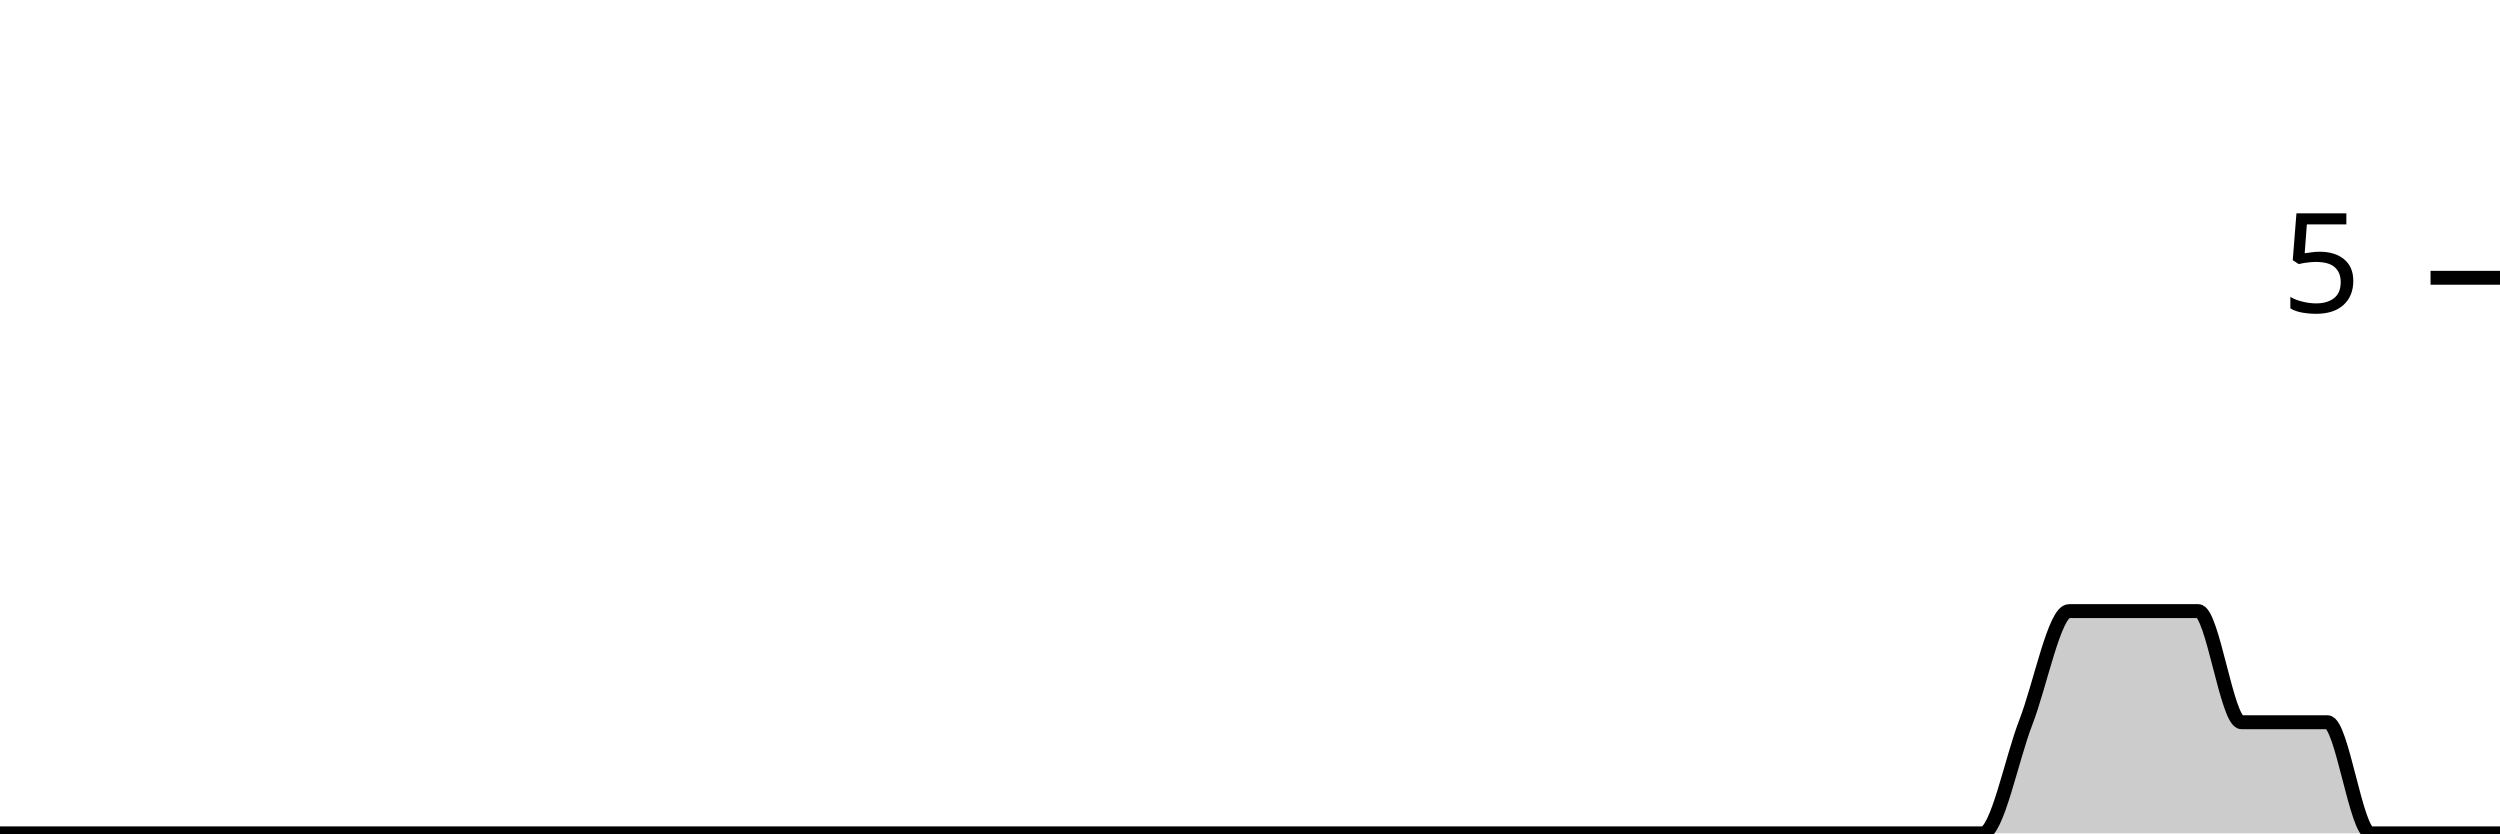
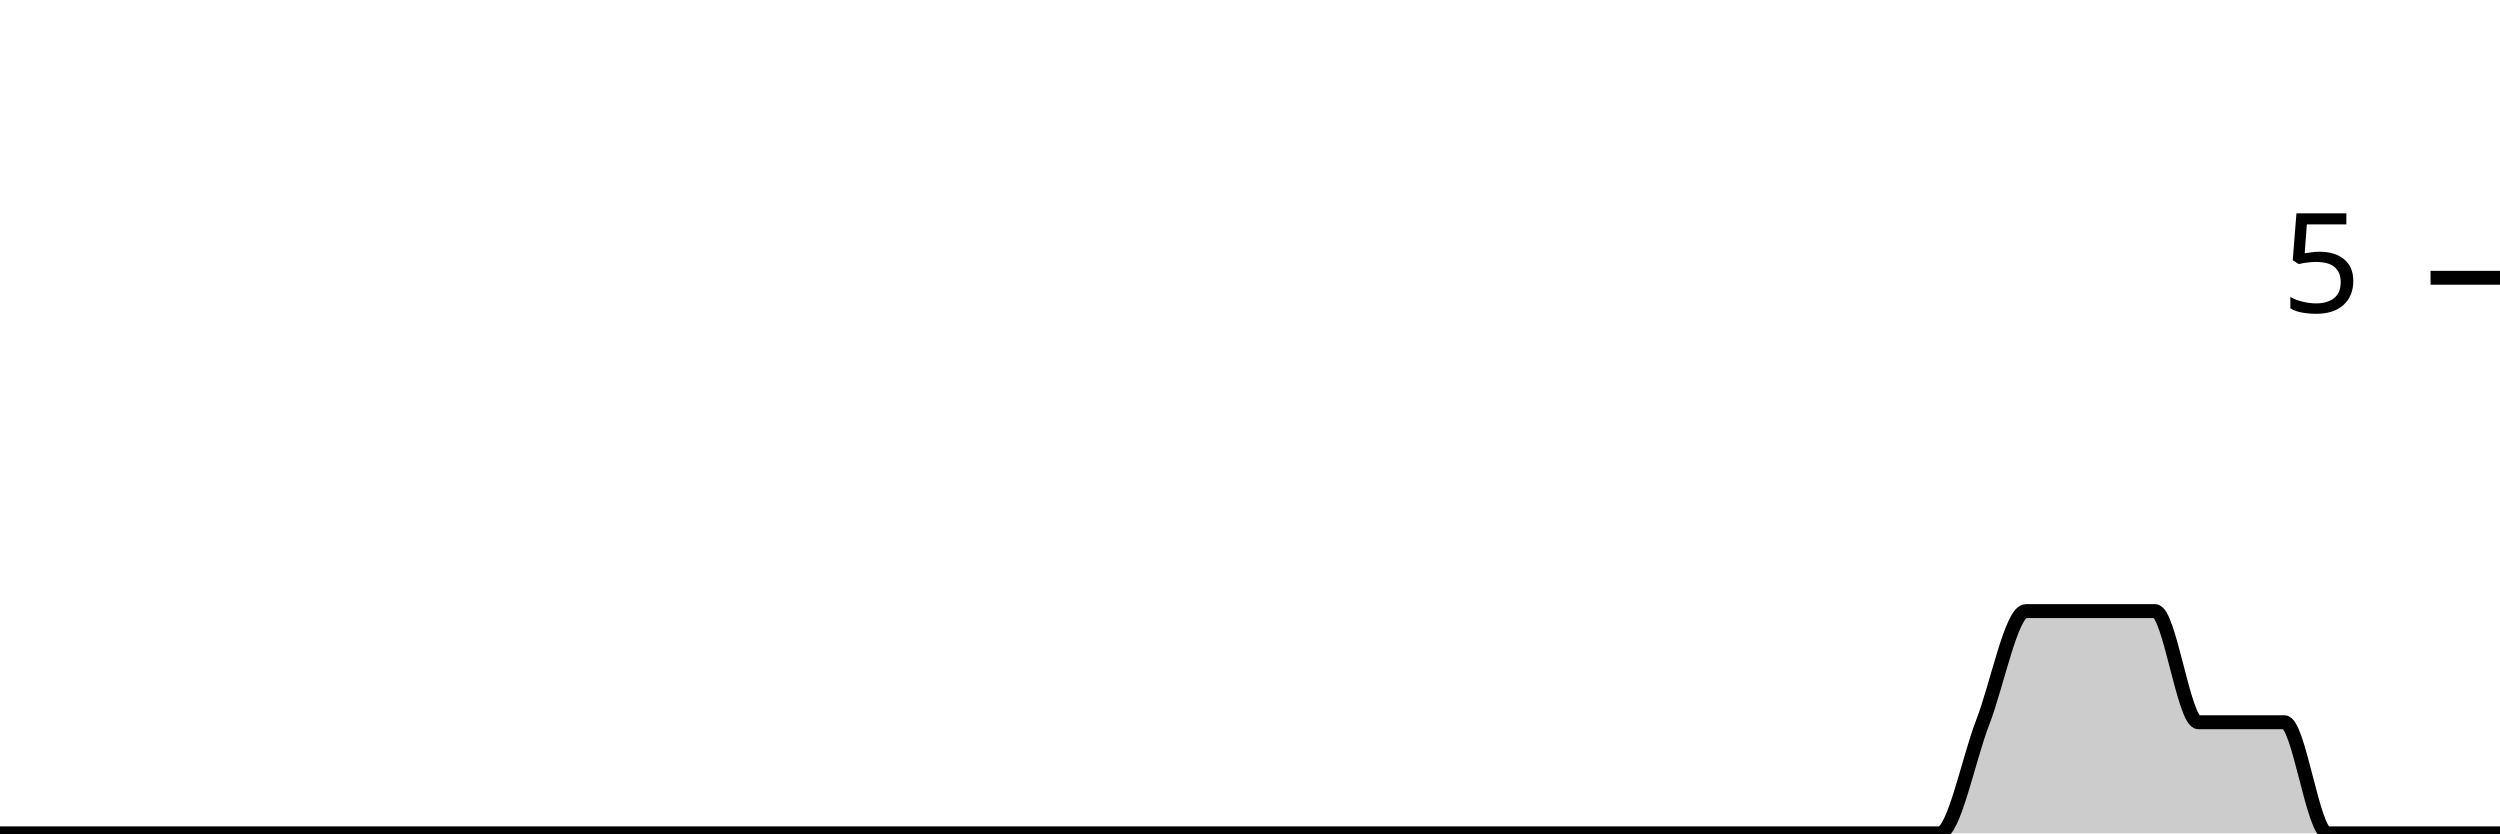
<svg xmlns="http://www.w3.org/2000/svg" viewBox="0 0 180 60">
  <g transform="translate(0,20)">
-     <path class="area" fill="rgba(0, 0, 0, 0.2)" d="M0,40C1.034,40,2.069,40,3.103,40C4.138,40,5.172,40,6.207,40C7.241,40,8.276,40,9.31,40C10.345,40,11.379,40,12.414,40C13.448,40,14.483,40,15.517,40C16.552,40,17.586,40,18.621,40C19.655,40,20.69,40,21.724,40C22.759,40,23.793,40,24.828,40C25.862,40,26.897,40,27.931,40C28.966,40,30,40,31.034,40C32.069,40,33.103,40,34.138,40C35.172,40,36.207,40,37.241,40C38.276,40,39.31,40,40.345,40C41.379,40,42.414,40,43.448,40C44.483,40,45.517,40,46.552,40C47.586,40,48.621,40,49.655,40C50.69,40,51.724,40,52.759,40C53.793,40,54.828,40,55.862,40C56.897,40,57.931,40,58.966,40C60,40,61.034,40,62.069,40C63.103,40,64.138,40,65.172,40C66.207,40,67.241,40,68.276,40C69.31,40,70.345,40,71.379,40C72.414,40,73.448,40,74.483,40C75.517,40,76.552,40,77.586,40C78.621,40,79.655,40,80.69,40C81.724,40,82.759,40,83.793,40C84.828,40,85.862,40,86.897,40C87.931,40,88.966,40,90,40C91.034,40,92.069,40,93.103,40C94.138,40,95.172,40,96.207,40C97.241,40,98.276,40,99.31,40C100.345,40,101.379,40,102.414,40C103.448,40,104.483,40,105.517,40C106.552,40,107.586,40,108.621,40C109.655,40,110.69,40,111.724,40C112.759,40,113.793,40,114.828,40C115.862,40,116.897,40,117.931,40C118.966,40,120,40,121.034,40C122.069,40,123.103,40,124.138,40C125.172,40,126.207,40,127.241,40C128.276,40,129.31,40,130.345,40C131.379,40,132.414,40,133.448,40C134.483,40,135.517,40,136.552,40C137.586,40,138.621,40,139.655,40C140.69,40,141.724,40,142.759,40C143.793,40,144.828,34.667,145.862,32C146.897,29.333,147.931,24,148.966,24C150,24,151.034,24,152.069,24C153.103,24,154.138,24,155.172,24C156.207,24,157.241,24,158.276,24C159.31,24,160.345,32,161.379,32C162.414,32,163.448,32,164.483,32C165.517,32,166.552,32,167.586,32C168.621,32,169.655,40,170.69,40C171.724,40,172.759,40,173.793,40C174.828,40,175.862,40,176.897,40C177.931,40,178.966,40,180,40L180,40C178.966,40,177.931,40,176.897,40C175.862,40,174.828,40,173.793,40C172.759,40,171.724,40,170.69,40C169.655,40,168.621,40,167.586,40C166.552,40,165.517,40,164.483,40C163.448,40,162.414,40,161.379,40C160.345,40,159.31,40,158.276,40C157.241,40,156.207,40,155.172,40C154.138,40,153.103,40,152.069,40C151.034,40,150,40,148.966,40C147.931,40,146.897,40,145.862,40C144.828,40,143.793,40,142.759,40C141.724,40,140.69,40,139.655,40C138.621,40,137.586,40,136.552,40C135.517,40,134.483,40,133.448,40C132.414,40,131.379,40,130.345,40C129.31,40,128.276,40,127.241,40C126.207,40,125.172,40,124.138,40C123.103,40,122.069,40,121.034,40C120,40,118.966,40,117.931,40C116.897,40,115.862,40,114.828,40C113.793,40,112.759,40,111.724,40C110.69,40,109.655,40,108.621,40C107.586,40,106.552,40,105.517,40C104.483,40,103.448,40,102.414,40C101.379,40,100.345,40,99.31,40C98.276,40,97.241,40,96.207,40C95.172,40,94.138,40,93.103,40C92.069,40,91.034,40,90,40C88.966,40,87.931,40,86.897,40C85.862,40,84.828,40,83.793,40C82.759,40,81.724,40,80.69,40C79.655,40,78.621,40,77.586,40C76.552,40,75.517,40,74.483,40C73.448,40,72.414,40,71.379,40C70.345,40,69.31,40,68.276,40C67.241,40,66.207,40,65.172,40C64.138,40,63.103,40,62.069,40C61.034,40,60,40,58.966,40C57.931,40,56.897,40,55.862,40C54.828,40,53.793,40,52.759,40C51.724,40,50.69,40,49.655,40C48.621,40,47.586,40,46.552,40C45.517,40,44.483,40,43.448,40C42.414,40,41.379,40,40.345,40C39.31,40,38.276,40,37.241,40C36.207,40,35.172,40,34.138,40C33.103,40,32.069,40,31.034,40C30,40,28.966,40,27.931,40C26.897,40,25.862,40,24.828,40C23.793,40,22.759,40,21.724,40C20.69,40,19.655,40,18.621,40C17.586,40,16.552,40,15.517,40C14.483,40,13.448,40,12.414,40C11.379,40,10.345,40,9.31,40C8.276,40,7.241,40,6.207,40C5.172,40,4.138,40,3.103,40C2.069,40,1.034,40,0,40Z" />
-     <path class="line" stroke="black" fill="none" d="M0,40C1.034,40,2.069,40,3.103,40C4.138,40,5.172,40,6.207,40C7.241,40,8.276,40,9.31,40C10.345,40,11.379,40,12.414,40C13.448,40,14.483,40,15.517,40C16.552,40,17.586,40,18.621,40C19.655,40,20.69,40,21.724,40C22.759,40,23.793,40,24.828,40C25.862,40,26.897,40,27.931,40C28.966,40,30,40,31.034,40C32.069,40,33.103,40,34.138,40C35.172,40,36.207,40,37.241,40C38.276,40,39.31,40,40.345,40C41.379,40,42.414,40,43.448,40C44.483,40,45.517,40,46.552,40C47.586,40,48.621,40,49.655,40C50.69,40,51.724,40,52.759,40C53.793,40,54.828,40,55.862,40C56.897,40,57.931,40,58.966,40C60,40,61.034,40,62.069,40C63.103,40,64.138,40,65.172,40C66.207,40,67.241,40,68.276,40C69.31,40,70.345,40,71.379,40C72.414,40,73.448,40,74.483,40C75.517,40,76.552,40,77.586,40C78.621,40,79.655,40,80.69,40C81.724,40,82.759,40,83.793,40C84.828,40,85.862,40,86.897,40C87.931,40,88.966,40,90,40C91.034,40,92.069,40,93.103,40C94.138,40,95.172,40,96.207,40C97.241,40,98.276,40,99.31,40C100.345,40,101.379,40,102.414,40C103.448,40,104.483,40,105.517,40C106.552,40,107.586,40,108.621,40C109.655,40,110.69,40,111.724,40C112.759,40,113.793,40,114.828,40C115.862,40,116.897,40,117.931,40C118.966,40,120,40,121.034,40C122.069,40,123.103,40,124.138,40C125.172,40,126.207,40,127.241,40C128.276,40,129.31,40,130.345,40C131.379,40,132.414,40,133.448,40C134.483,40,135.517,40,136.552,40C137.586,40,138.621,40,139.655,40C140.69,40,141.724,40,142.759,40C143.793,40,144.828,34.667,145.862,32C146.897,29.333,147.931,24,148.966,24C150,24,151.034,24,152.069,24C153.103,24,154.138,24,155.172,24C156.207,24,157.241,24,158.276,24C159.31,24,160.345,32,161.379,32C162.414,32,163.448,32,164.483,32C165.517,32,166.552,32,167.586,32C168.621,32,169.655,40,170.69,40C171.724,40,172.759,40,173.793,40C174.828,40,175.862,40,176.897,40C177.931,40,178.966,40,180,40" />
+     <path class="area" fill="rgba(0, 0, 0, 0.2)" d="M0,40C1.034,40,2.069,40,3.103,40C4.138,40,5.172,40,6.207,40C7.241,40,8.276,40,9.31,40C10.345,40,11.379,40,12.414,40C13.448,40,14.483,40,15.517,40C16.552,40,17.586,40,18.621,40C19.655,40,20.69,40,21.724,40C22.759,40,23.793,40,24.828,40C25.862,40,26.897,40,27.931,40C28.966,40,30,40,31.034,40C32.069,40,33.103,40,34.138,40C35.172,40,36.207,40,37.241,40C38.276,40,39.31,40,40.345,40C41.379,40,42.414,40,43.448,40C44.483,40,45.517,40,46.552,40C47.586,40,48.621,40,49.655,40C50.69,40,51.724,40,52.759,40C53.793,40,54.828,40,55.862,40C56.897,40,57.931,40,58.966,40C60,40,61.034,40,62.069,40C63.103,40,64.138,40,65.172,40C66.207,40,67.241,40,68.276,40C69.31,40,70.345,40,71.379,40C72.414,40,73.448,40,74.483,40C75.517,40,76.552,40,77.586,40C78.621,40,79.655,40,80.69,40C81.724,40,82.759,40,83.793,40C84.828,40,85.862,40,86.897,40C87.931,40,88.966,40,90,40C91.034,40,92.069,40,93.103,40C94.138,40,95.172,40,96.207,40C97.241,40,98.276,40,99.31,40C100.345,40,101.379,40,102.414,40C103.448,40,104.483,40,105.517,40C106.552,40,107.586,40,108.621,40C109.655,40,110.69,40,111.724,40C112.759,40,113.793,40,114.828,40C115.862,40,116.897,40,117.931,40C118.966,40,120,40,121.034,40C122.069,40,123.103,40,124.138,40C125.172,40,126.207,40,127.241,40C128.276,40,129.31,40,130.345,40C131.379,40,132.414,40,133.448,40C134.483,40,135.517,40,136.552,40C137.586,40,138.621,40,139.655,40C140.69,40,141.724,34.667,142.759,32C143.793,29.333,144.828,24,145.862,24C146.897,24,147.931,24,148.966,24C150,24,151.034,24,152.069,24C153.103,24,154.138,24,155.172,24C156.207,24,157.241,32,158.276,32C159.31,32,160.345,32,161.379,32C162.414,32,163.448,32,164.483,32C165.517,32,166.552,40,167.586,40C168.621,40,169.655,40,170.69,40C171.724,40,172.759,40,173.793,40C174.828,40,175.862,40,176.897,40C177.931,40,178.966,40,180,40L180,40C178.966,40,177.931,40,176.897,40C175.862,40,174.828,40,173.793,40C172.759,40,171.724,40,170.69,40C169.655,40,168.621,40,167.586,40C166.552,40,165.517,40,164.483,40C163.448,40,162.414,40,161.379,40C160.345,40,159.31,40,158.276,40C157.241,40,156.207,40,155.172,40C154.138,40,153.103,40,152.069,40C151.034,40,150,40,148.966,40C147.931,40,146.897,40,145.862,40C144.828,40,143.793,40,142.759,40C141.724,40,140.69,40,139.655,40C138.621,40,137.586,40,136.552,40C135.517,40,134.483,40,133.448,40C132.414,40,131.379,40,130.345,40C129.31,40,128.276,40,127.241,40C126.207,40,125.172,40,124.138,40C123.103,40,122.069,40,121.034,40C120,40,118.966,40,117.931,40C116.897,40,115.862,40,114.828,40C113.793,40,112.759,40,111.724,40C110.69,40,109.655,40,108.621,40C107.586,40,106.552,40,105.517,40C104.483,40,103.448,40,102.414,40C101.379,40,100.345,40,99.31,40C98.276,40,97.241,40,96.207,40C95.172,40,94.138,40,93.103,40C92.069,40,91.034,40,90,40C88.966,40,87.931,40,86.897,40C85.862,40,84.828,40,83.793,40C82.759,40,81.724,40,80.69,40C79.655,40,78.621,40,77.586,40C76.552,40,75.517,40,74.483,40C73.448,40,72.414,40,71.379,40C70.345,40,69.31,40,68.276,40C67.241,40,66.207,40,65.172,40C64.138,40,63.103,40,62.069,40C61.034,40,60,40,58.966,40C57.931,40,56.897,40,55.862,40C54.828,40,53.793,40,52.759,40C51.724,40,50.69,40,49.655,40C48.621,40,47.586,40,46.552,40C45.517,40,44.483,40,43.448,40C42.414,40,41.379,40,40.345,40C39.31,40,38.276,40,37.241,40C36.207,40,35.172,40,34.138,40C33.103,40,32.069,40,31.034,40C30,40,28.966,40,27.931,40C26.897,40,25.862,40,24.828,40C23.793,40,22.759,40,21.724,40C20.69,40,19.655,40,18.621,40C17.586,40,16.552,40,15.517,40C14.483,40,13.448,40,12.414,40C11.379,40,10.345,40,9.31,40C8.276,40,7.241,40,6.207,40C5.172,40,4.138,40,3.103,40C2.069,40,1.034,40,0,40Z" />
+     <path class="line" stroke="black" fill="none" d="M0,40C1.034,40,2.069,40,3.103,40C4.138,40,5.172,40,6.207,40C7.241,40,8.276,40,9.31,40C10.345,40,11.379,40,12.414,40C13.448,40,14.483,40,15.517,40C16.552,40,17.586,40,18.621,40C19.655,40,20.69,40,21.724,40C22.759,40,23.793,40,24.828,40C25.862,40,26.897,40,27.931,40C28.966,40,30,40,31.034,40C32.069,40,33.103,40,34.138,40C35.172,40,36.207,40,37.241,40C38.276,40,39.31,40,40.345,40C41.379,40,42.414,40,43.448,40C44.483,40,45.517,40,46.552,40C47.586,40,48.621,40,49.655,40C50.69,40,51.724,40,52.759,40C53.793,40,54.828,40,55.862,40C56.897,40,57.931,40,58.966,40C60,40,61.034,40,62.069,40C63.103,40,64.138,40,65.172,40C66.207,40,67.241,40,68.276,40C69.31,40,70.345,40,71.379,40C72.414,40,73.448,40,74.483,40C75.517,40,76.552,40,77.586,40C78.621,40,79.655,40,80.69,40C81.724,40,82.759,40,83.793,40C84.828,40,85.862,40,86.897,40C87.931,40,88.966,40,90,40C91.034,40,92.069,40,93.103,40C94.138,40,95.172,40,96.207,40C97.241,40,98.276,40,99.31,40C100.345,40,101.379,40,102.414,40C103.448,40,104.483,40,105.517,40C106.552,40,107.586,40,108.621,40C109.655,40,110.69,40,111.724,40C112.759,40,113.793,40,114.828,40C115.862,40,116.897,40,117.931,40C118.966,40,120,40,121.034,40C122.069,40,123.103,40,124.138,40C125.172,40,126.207,40,127.241,40C128.276,40,129.31,40,130.345,40C131.379,40,132.414,40,133.448,40C134.483,40,135.517,40,136.552,40C137.586,40,138.621,40,139.655,40C140.69,40,141.724,34.667,142.759,32C143.793,29.333,144.828,24,145.862,24C146.897,24,147.931,24,148.966,24C150,24,151.034,24,152.069,24C153.103,24,154.138,24,155.172,24C156.207,24,157.241,32,158.276,32C159.31,32,160.345,32,161.379,32C162.414,32,163.448,32,164.483,32C165.517,32,166.552,40,167.586,40C168.621,40,169.655,40,170.69,40C171.724,40,172.759,40,173.793,40C174.828,40,175.862,40,176.897,40C177.931,40,178.966,40,180,40" />
    <path class="axis-ceiling" stroke-width="1" stroke="black" fill="none" d="M175,0L180,0" />
    <text class="axis-ceiling-label" font-family="sans-serif" text-anchor="end" font-size="10px" x="170" y="2.5">5</text>
  </g>
</svg>
